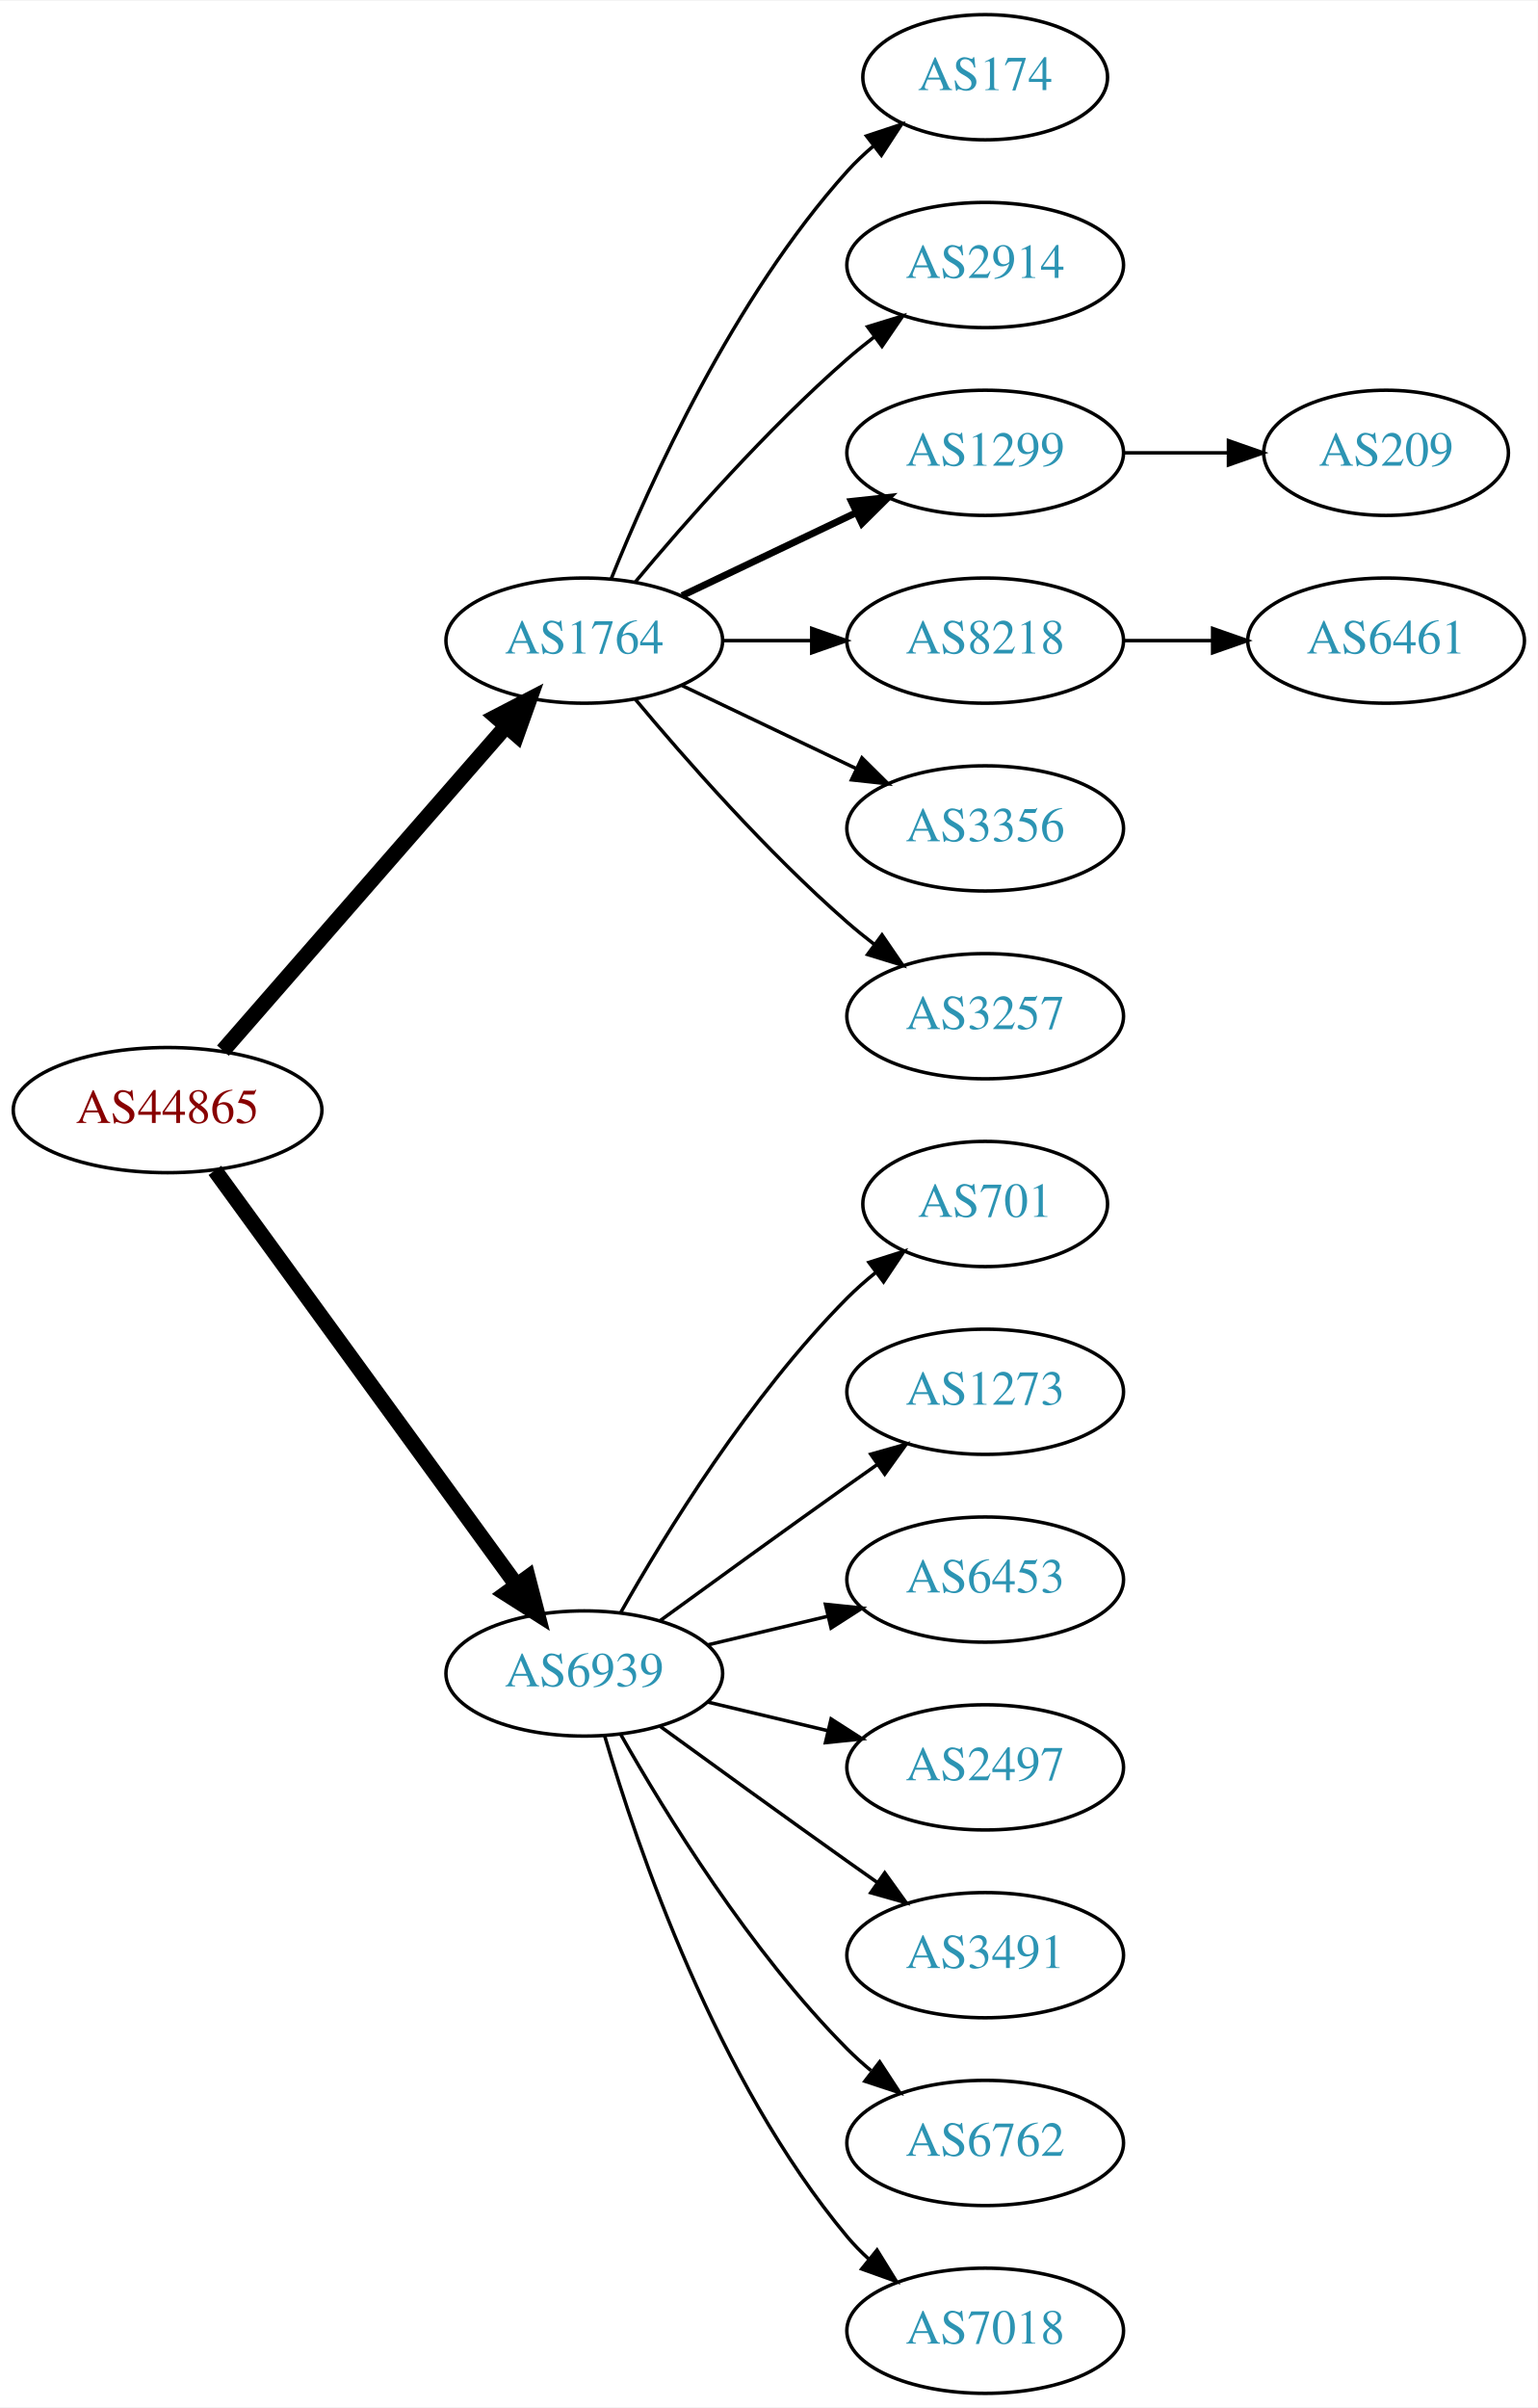
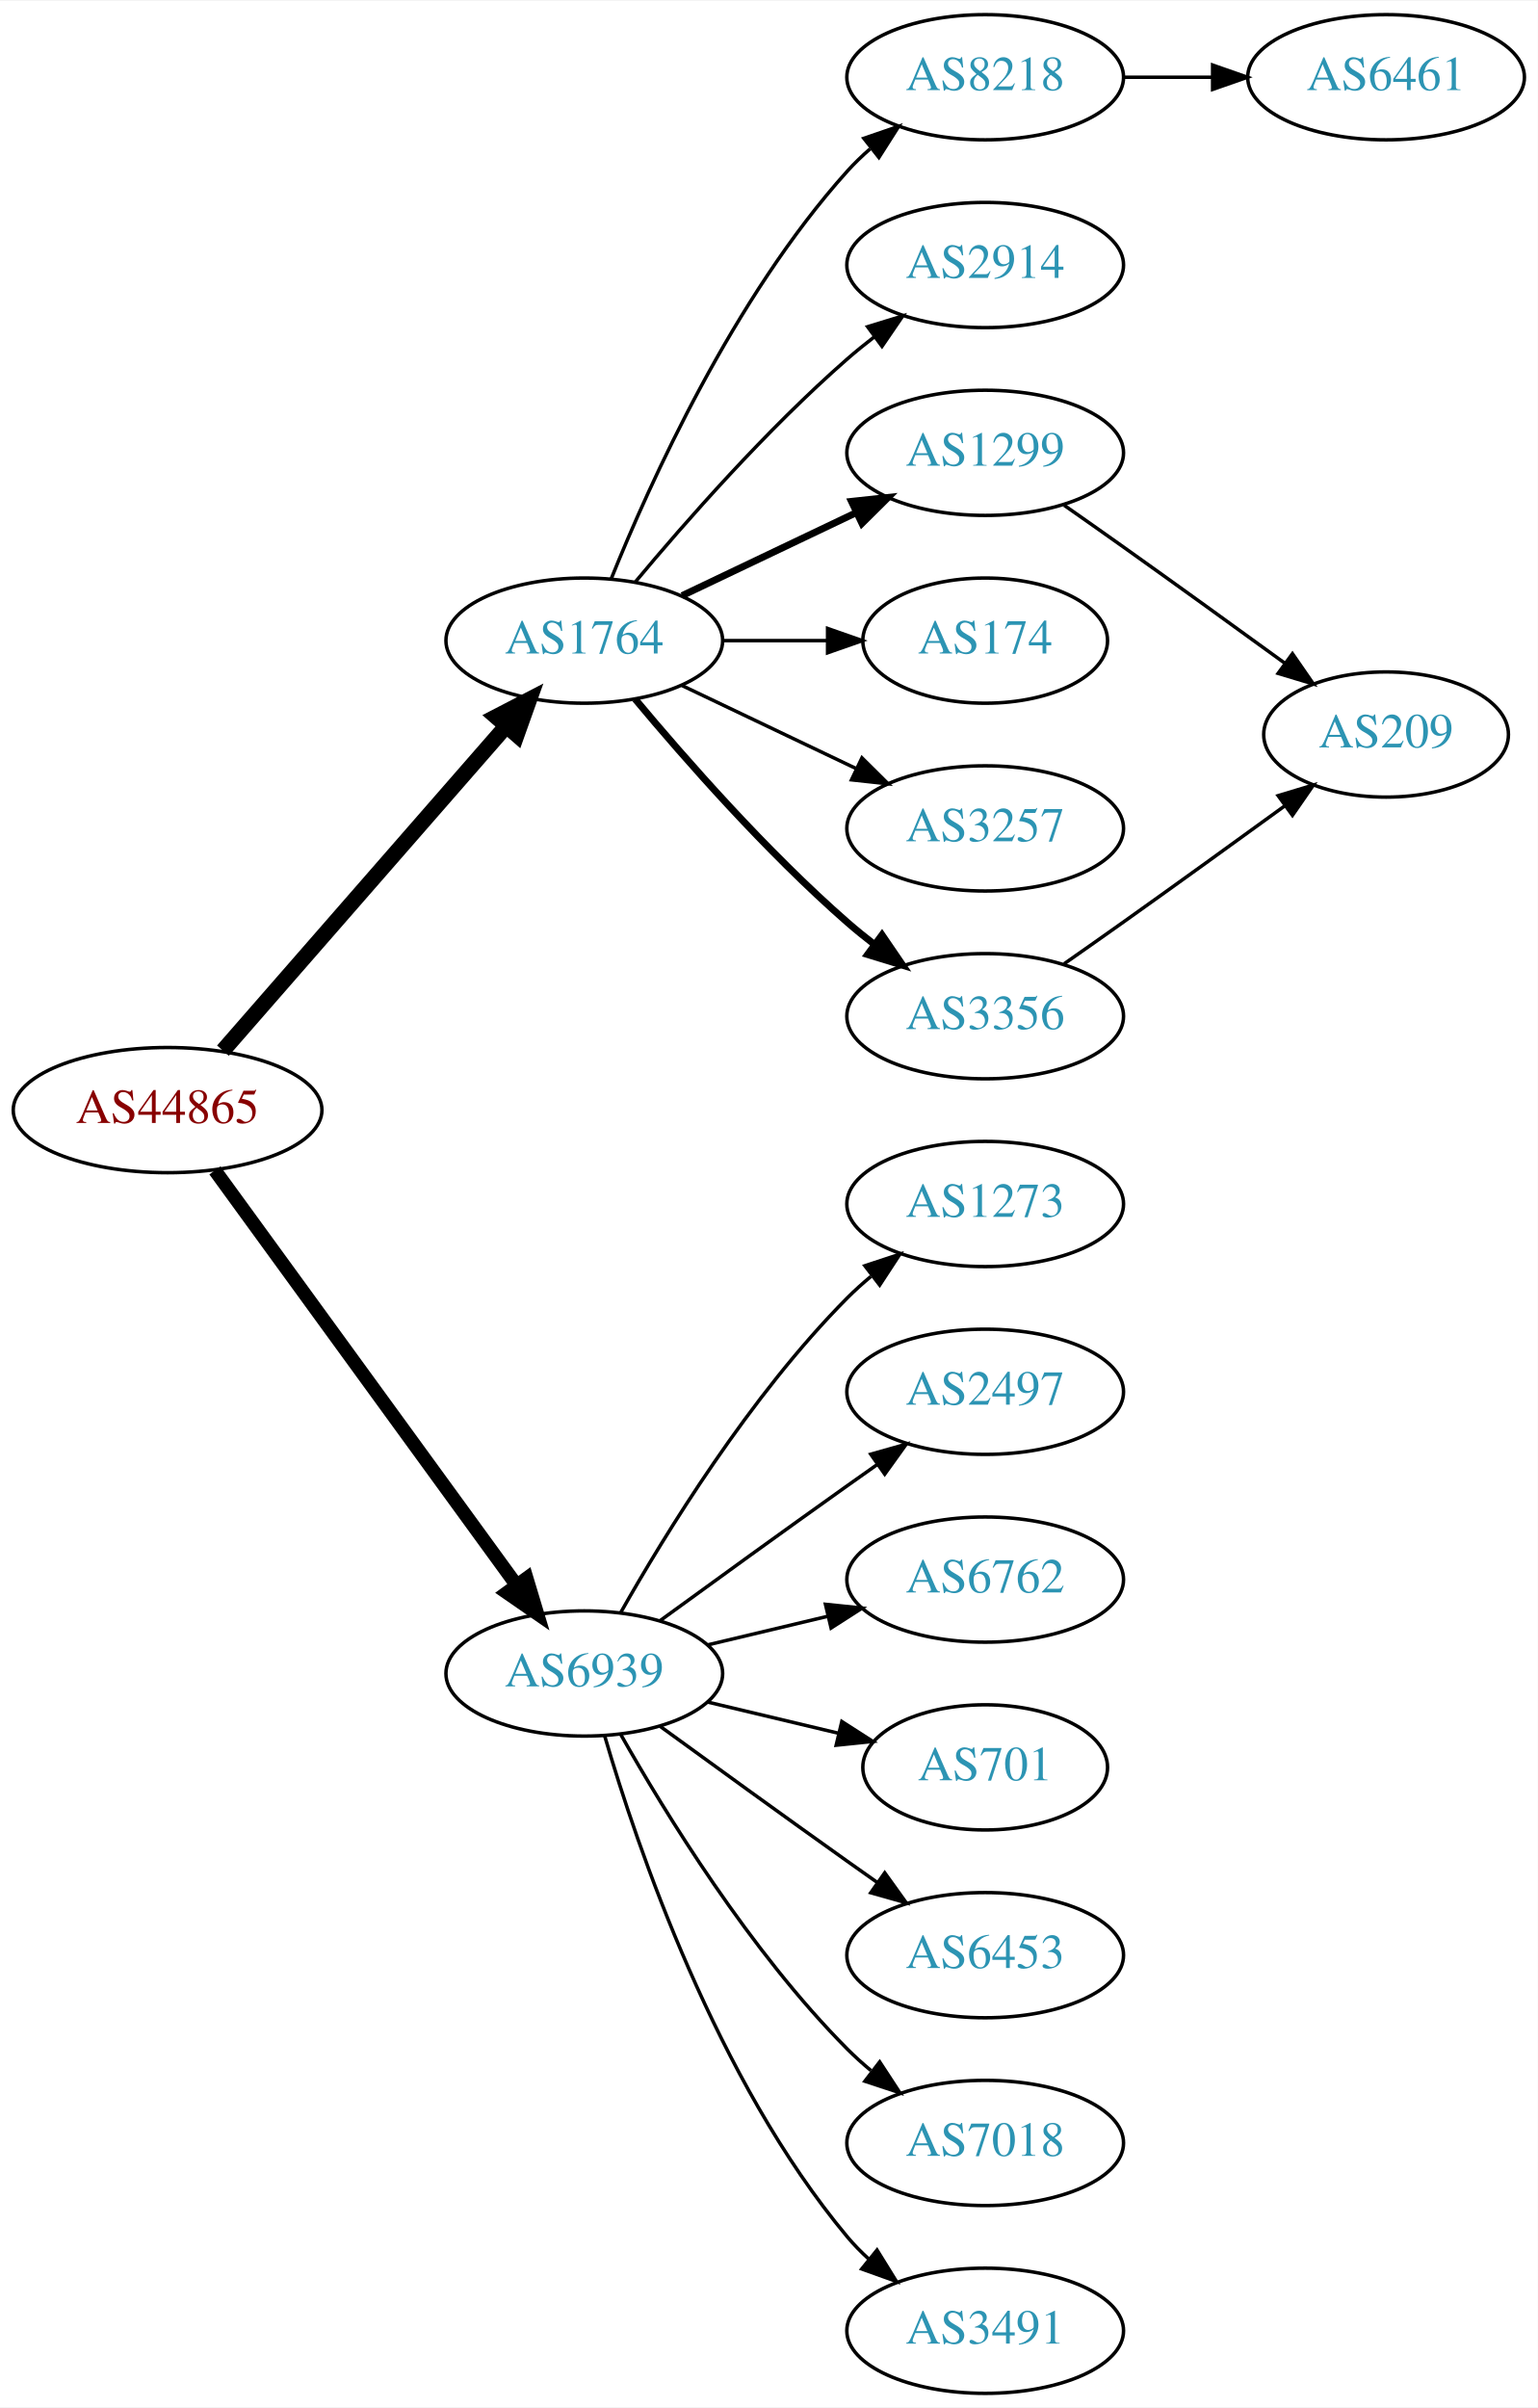
<svg xmlns="http://www.w3.org/2000/svg" xmlns:xlink="http://www.w3.org/1999/xlink" width="442pt" height="692pt" viewBox="0.00 0.00 442.27 692.00">
  <g id="graph0" class="graph" transform="scale(1 1) rotate(0) translate(4 688)">
    <polygon fill="white" stroke="none" points="-4,4 -4,-688 438.271,-688 438.271,4 -4,4" />
    <g id="node1" class="node">
      <g id="a_node1">
        <a xlink:href="/asn/44865" xlink:title="AS44865 ~ derStandard.at GmbH [AT]">
          <ellipse fill="#ffffff" stroke="black" cx="44.196" cy="-369" rx="44.393" ry="18" />
          <text text-anchor="middle" x="44.196" y="-365.3" font-family="Times,serif" font-size="14.00" fill="#880000">AS44865</text>
        </a>
      </g>
    </g>
    <g id="node2" class="node">
      <g id="a_node2">
        <a xlink:href="/asn/1764" xlink:title="AS1764 ~ NEXTLAYER-AS [AT]">
          <ellipse fill="#ffffff" stroke="black" cx="164.039" cy="-504" rx="39.794" ry="18" />
          <text text-anchor="middle" x="164.039" y="-500.3" font-family="Times,serif" font-size="14.00" fill="#2c94b3">AS1764</text>
        </a>
      </g>
    </g>
    <g id="edge1" class="edge">
      <path fill="none" stroke="black" stroke-width="4.5" d="M60.121,-386.098C80.663,-409.631 117.782,-452.155 141.379,-479.187" />
      <polygon fill="black" stroke="black" stroke-width="4.5" points="138.692,-482.097 148.235,-487.041 144.625,-476.918 138.692,-482.097" />
    </g>
    <g id="node3" class="node">
      <g id="a_node3">
        <a xlink:href="/asn/6939" xlink:title="AS6939 ~ Hurricane Electric LLC [US]">
          <ellipse fill="#ffffff" stroke="black" cx="164.039" cy="-207" rx="39.794" ry="18" />
          <text text-anchor="middle" x="164.039" y="-203.3" font-family="Times,serif" font-size="14.00" fill="#2c94b3">AS6939</text>
        </a>
      </g>
    </g>
    <g id="edge2" class="edge">
-       <path fill="none" stroke="black" stroke-width="4.5" d="M57.807,-351.663C78.628,-323.04 120.29,-265.767 144.479,-232.514" />
-       <polygon fill="black" stroke="black" stroke-width="4.5" points="147.82,-234.615 150.518,-224.212 141.451,-229.983 147.82,-234.615" />
+       <path fill="none" stroke="black" stroke-width="3.938" d="M57.807,-351.663C78.628,-323.04 120.29,-265.767 144.479,-232.514" />
+       <polygon fill="black" stroke="black" stroke-width="3.938" points="147.466,-234.358 150.518,-224.212 141.805,-230.24 147.466,-234.358" />
    </g>
    <g id="node4" class="node">
      <g id="a_node4">
-         <a xlink:href="/asn/174" xlink:title="AS174 ~ Cogent Communications [US]">
-           <ellipse fill="#ffffff" stroke="black" cx="279.332" cy="-666" rx="35.194" ry="18" />
-           <text text-anchor="middle" x="279.332" y="-662.3" font-family="Times,serif" font-size="14.00" fill="#2c94b3">AS174</text>
+         <a xlink:href="/asn/8218" xlink:title="AS8218 ~ legacy Neotelecoms [FR]">
+           <ellipse fill="#ffffff" stroke="black" cx="279.332" cy="-666" rx="39.794" ry="18" />
+           <text text-anchor="middle" x="279.332" y="-662.3" font-family="Times,serif" font-size="14.00" fill="#2c94b3">AS8218</text>
        </a>
      </g>
    </g>
    <g id="edge3" class="edge">
-       <path fill="none" stroke="black" d="M171.786,-521.787C182.837,-549.243 206.891,-602.578 239.685,-639 242.001,-641.572 244.606,-644.03 247.341,-646.343" />
-       <polygon fill="black" stroke="black" points="245.207,-649.117 255.264,-652.448 249.479,-643.572 245.207,-649.117" />
+       <path fill="none" stroke="black" d="M171.786,-521.787C182.837,-549.243 206.891,-602.578 239.685,-639 241.688,-641.224 243.906,-643.363 246.239,-645.397" />
+       <polygon fill="black" stroke="black" points="244.437,-648.433 254.458,-651.873 248.769,-642.935 244.437,-648.433" />
    </g>
    <g id="node5" class="node">
      <g id="a_node5">
        <a xlink:href="/asn/2914" xlink:title="AS2914 ~ NTT America, Inc. [US]">
          <ellipse fill="#ffffff" stroke="black" cx="279.332" cy="-612" rx="39.794" ry="18" />
          <text text-anchor="middle" x="279.332" y="-608.3" font-family="Times,serif" font-size="14.00" fill="#2c94b3">AS2914</text>
        </a>
      </g>
    </g>
    <g id="edge4" class="edge">
      <path fill="none" stroke="black" d="M178.669,-520.817C192.951,-537.929 216.498,-564.745 239.685,-585 242.151,-587.154 244.789,-589.294 247.487,-591.372" />
      <polygon fill="black" stroke="black" points="245.512,-594.264 255.641,-597.37 249.66,-588.625 245.512,-594.264" />
    </g>
    <g id="node6" class="node">
      <g id="a_node6">
        <a xlink:href="/asn/1299" xlink:title="AS1299 ~ Telia Carrier [EU]">
          <ellipse fill="#ffffff" stroke="black" cx="279.332" cy="-558" rx="39.794" ry="18" />
          <text text-anchor="middle" x="279.332" y="-554.3" font-family="Times,serif" font-size="14.00" fill="#2c94b3">AS1299</text>
        </a>
      </g>
    </g>
    <g id="edge5" class="edge">
      <path fill="none" stroke="black" stroke-width="2" d="M192.175,-516.934C207.169,-524.081 225.99,-533.052 242.213,-540.785" />
      <polygon fill="black" stroke="black" stroke-width="2" points="240.884,-544.028 251.417,-545.171 243.895,-537.709 240.884,-544.028" />
    </g>
    <g id="node7" class="node">
      <g id="a_node7">
-         <a xlink:href="/asn/8218" xlink:title="AS8218 ~ legacy Neotelecoms [FR]">
-           <ellipse fill="#ffffff" stroke="black" cx="279.332" cy="-504" rx="39.794" ry="18" />
-           <text text-anchor="middle" x="279.332" y="-500.3" font-family="Times,serif" font-size="14.00" fill="#2c94b3">AS8218</text>
+         <a xlink:href="/asn/174" xlink:title="AS174 ~ Cogent Communications [US]">
+           <ellipse fill="#ffffff" stroke="black" cx="279.332" cy="-504" rx="35.194" ry="18" />
+           <text text-anchor="middle" x="279.332" y="-500.3" font-family="Times,serif" font-size="14.00" fill="#2c94b3">AS174</text>
        </a>
      </g>
    </g>
    <g id="edge6" class="edge">
-       <path fill="none" stroke="black" d="M203.711,-504C211.914,-504 220.678,-504 229.21,-504" />
-       <polygon fill="black" stroke="black" points="229.449,-507.5 239.449,-504 229.449,-500.5 229.449,-507.5" />
+       <path fill="none" stroke="black" d="M203.711,-504C213.416,-504 223.907,-504 233.87,-504" />
+       <polygon fill="black" stroke="black" points="234.006,-507.5 244.006,-504 234.006,-500.5 234.006,-507.5" />
    </g>
    <g id="node8" class="node">
      <g id="a_node8">
-         <a xlink:href="/asn/3356" xlink:title="AS3356 ~ Level 3 Parent, LLC [US]">
+         <a xlink:href="/asn/3257" xlink:title="AS3257 ~ GTT [DE]">
          <ellipse fill="#ffffff" stroke="black" cx="279.332" cy="-450" rx="39.794" ry="18" />
-           <text text-anchor="middle" x="279.332" y="-446.3" font-family="Times,serif" font-size="14.00" fill="#2c94b3">AS3356</text>
+           <text text-anchor="middle" x="279.332" y="-446.3" font-family="Times,serif" font-size="14.00" fill="#2c94b3">AS3257</text>
        </a>
      </g>
    </g>
    <g id="edge7" class="edge">
      <path fill="none" stroke="black" d="M192.175,-491.066C207.169,-483.919 225.99,-474.948 242.213,-467.215" />
      <polygon fill="black" stroke="black" points="243.895,-470.291 251.417,-462.829 240.884,-463.972 243.895,-470.291" />
    </g>
    <g id="node9" class="node">
      <g id="a_node9">
-         <a xlink:href="/asn/3257" xlink:title="AS3257 ~ GTT [DE]">
+         <a xlink:href="/asn/3356" xlink:title="AS3356 ~ Level 3 Parent, LLC [US]">
          <ellipse fill="#ffffff" stroke="black" cx="279.332" cy="-396" rx="39.794" ry="18" />
-           <text text-anchor="middle" x="279.332" y="-392.3" font-family="Times,serif" font-size="14.00" fill="#2c94b3">AS3257</text>
+           <text text-anchor="middle" x="279.332" y="-392.3" font-family="Times,serif" font-size="14.00" fill="#2c94b3">AS3356</text>
        </a>
      </g>
    </g>
    <g id="edge8" class="edge">
-       <path fill="none" stroke="black" d="M178.669,-487.183C192.951,-470.071 216.498,-443.255 239.685,-423 242.151,-420.846 244.789,-418.706 247.487,-416.628" />
-       <polygon fill="black" stroke="black" points="249.66,-419.375 255.641,-410.63 245.512,-413.736 249.66,-419.375" />
+       <path fill="none" stroke="black" stroke-width="2" d="M178.669,-487.183C192.951,-470.071 216.498,-443.255 239.685,-423 242.151,-420.846 244.789,-418.706 247.487,-416.628" />
+       <polygon fill="black" stroke="black" stroke-width="2" points="249.66,-419.375 255.641,-410.63 245.512,-413.736 249.66,-419.375" />
    </g>
    <g id="node12" class="node">
      <g id="a_node12">
-         <a xlink:href="/asn/701" xlink:title="AS701 ~ UUNET [US]">
-           <ellipse fill="#ffffff" stroke="black" cx="279.332" cy="-342" rx="35.194" ry="18" />
-           <text text-anchor="middle" x="279.332" y="-338.3" font-family="Times,serif" font-size="14.00" fill="#2c94b3">AS701</text>
-         </a>
-       </g>
-     </g>
-     <g id="edge11" class="edge">
-       <path fill="none" stroke="black" d="M174.498,-224.49C187.28,-247.096 211.712,-286.886 239.685,-315 242.185,-317.513 244.946,-319.949 247.807,-322.261" />
-       <polygon fill="black" stroke="black" points="245.905,-325.21 256.004,-328.413 250.108,-319.611 245.905,-325.21" />
+         <a xlink:href="/asn/1273" xlink:title="AS1273 ~ Vodafone Group PLC [EU]">
+           <ellipse fill="#ffffff" stroke="black" cx="279.332" cy="-342" rx="39.794" ry="18" />
+           <text text-anchor="middle" x="279.332" y="-338.3" font-family="Times,serif" font-size="14.00" fill="#2c94b3">AS1273</text>
+         </a>
+       </g>
+     </g>
+     <g id="edge12" class="edge">
+       <path fill="none" stroke="black" d="M174.498,-224.49C187.28,-247.096 211.712,-286.886 239.685,-315 241.796,-317.121 244.092,-319.188 246.477,-321.171" />
+       <polygon fill="black" stroke="black" points="244.73,-324.242 254.793,-327.556 248.993,-318.69 244.73,-324.242" />
    </g>
    <g id="node13" class="node">
      <g id="a_node13">
-         <a xlink:href="/asn/1273" xlink:title="AS1273 ~ Vodafone Group PLC [EU]">
+         <a xlink:href="/asn/2497" xlink:title="AS2497 ~ Internet Initiative Japan Inc. [JP]">
          <ellipse fill="#ffffff" stroke="black" cx="279.332" cy="-288" rx="39.794" ry="18" />
-           <text text-anchor="middle" x="279.332" y="-284.3" font-family="Times,serif" font-size="14.00" fill="#2c94b3">AS1273</text>
-         </a>
-       </g>
-     </g>
-     <g id="edge12" class="edge">
+           <text text-anchor="middle" x="279.332" y="-284.3" font-family="Times,serif" font-size="14.00" fill="#2c94b3">AS2497</text>
+         </a>
+       </g>
+     </g>
+     <g id="edge13" class="edge">
      <path fill="none" stroke="black" d="M185.887,-222.222C200.821,-233.091 221.435,-248.025 239.685,-261 242.506,-263.005 245.449,-265.085 248.397,-267.159" />
      <polygon fill="black" stroke="black" points="246.424,-270.05 256.621,-272.926 250.443,-264.319 246.424,-270.05" />
    </g>
    <g id="node14" class="node">
      <g id="a_node14">
-         <a xlink:href="/asn/6453" xlink:title="AS6453 ~ TATA COMMUNICATIONS (AMERICA) INC [US]">
+         <a xlink:href="/asn/6762" xlink:title="AS6762 ~ TELECOM ITALIA SPARKLE S.p.A. [IT]">
          <ellipse fill="#ffffff" stroke="black" cx="279.332" cy="-234" rx="39.794" ry="18" />
-           <text text-anchor="middle" x="279.332" y="-230.3" font-family="Times,serif" font-size="14.00" fill="#2c94b3">AS6453</text>
-         </a>
-       </g>
-     </g>
-     <g id="edge13" class="edge">
+           <text text-anchor="middle" x="279.332" y="-230.3" font-family="Times,serif" font-size="14.00" fill="#2c94b3">AS6762</text>
+         </a>
+       </g>
+     </g>
+     <g id="edge14" class="edge">
      <path fill="none" stroke="black" d="M199.646,-215.248C210.517,-217.838 222.671,-220.735 234.114,-223.462" />
      <polygon fill="black" stroke="black" points="233.397,-226.889 243.936,-225.803 235.02,-220.08 233.397,-226.889" />
    </g>
    <g id="node15" class="node">
      <g id="a_node15">
-         <a xlink:href="/asn/2497" xlink:title="AS2497 ~ Internet Initiative Japan Inc. [JP]">
-           <ellipse fill="#ffffff" stroke="black" cx="279.332" cy="-180" rx="39.794" ry="18" />
-           <text text-anchor="middle" x="279.332" y="-176.3" font-family="Times,serif" font-size="14.00" fill="#2c94b3">AS2497</text>
-         </a>
-       </g>
-     </g>
-     <g id="edge14" class="edge">
-       <path fill="none" stroke="black" d="M199.646,-198.752C210.517,-196.162 222.671,-193.265 234.114,-190.538" />
-       <polygon fill="black" stroke="black" points="235.02,-193.92 243.936,-188.197 233.397,-187.111 235.02,-193.92" />
+         <a xlink:href="/asn/701" xlink:title="AS701 ~ UUNET [US]">
+           <ellipse fill="#ffffff" stroke="black" cx="279.332" cy="-180" rx="35.194" ry="18" />
+           <text text-anchor="middle" x="279.332" y="-176.3" font-family="Times,serif" font-size="14.00" fill="#2c94b3">AS701</text>
+         </a>
+       </g>
+     </g>
+     <g id="edge15" class="edge">
+       <path fill="none" stroke="black" d="M199.646,-198.752C211.44,-195.942 224.745,-192.771 237.013,-189.847" />
+       <polygon fill="black" stroke="black" points="238.101,-193.186 247.018,-187.463 236.479,-186.376 238.101,-193.186" />
    </g>
    <g id="node16" class="node">
      <g id="a_node16">
-         <a xlink:href="/asn/3491" xlink:title="AS3491 ~ PCCW Global, Inc. [US]">
+         <a xlink:href="/asn/6453" xlink:title="AS6453 ~ TATA COMMUNICATIONS (AMERICA) INC [US]">
          <ellipse fill="#ffffff" stroke="black" cx="279.332" cy="-126" rx="39.794" ry="18" />
-           <text text-anchor="middle" x="279.332" y="-122.3" font-family="Times,serif" font-size="14.00" fill="#2c94b3">AS3491</text>
-         </a>
-       </g>
-     </g>
-     <g id="edge15" class="edge">
+           <text text-anchor="middle" x="279.332" y="-122.3" font-family="Times,serif" font-size="14.00" fill="#2c94b3">AS6453</text>
+         </a>
+       </g>
+     </g>
+     <g id="edge16" class="edge">
      <path fill="none" stroke="black" d="M185.887,-191.778C200.821,-180.909 221.435,-165.975 239.685,-153 242.506,-150.995 245.449,-148.915 248.397,-146.841" />
      <polygon fill="black" stroke="black" points="250.443,-149.681 256.621,-141.074 246.424,-143.95 250.443,-149.681" />
    </g>
    <g id="node17" class="node">
      <g id="a_node17">
-         <a xlink:href="/asn/6762" xlink:title="AS6762 ~ TELECOM ITALIA SPARKLE S.p.A. [IT]">
+         <a xlink:href="/asn/7018" xlink:title="AS7018 ~ AT&amp;T Services, Inc. [US]">
          <ellipse fill="#ffffff" stroke="black" cx="279.332" cy="-72" rx="39.794" ry="18" />
-           <text text-anchor="middle" x="279.332" y="-68.3" font-family="Times,serif" font-size="14.00" fill="#2c94b3">AS6762</text>
-         </a>
-       </g>
-     </g>
-     <g id="edge16" class="edge">
+           <text text-anchor="middle" x="279.332" y="-68.3" font-family="Times,serif" font-size="14.00" fill="#2c94b3">AS7018</text>
+         </a>
+       </g>
+     </g>
+     <g id="edge17" class="edge">
      <path fill="none" stroke="black" d="M174.498,-189.51C187.28,-166.904 211.712,-127.114 239.685,-99 241.796,-96.879 244.092,-94.812 246.477,-92.829" />
      <polygon fill="black" stroke="black" points="248.993,-95.31 254.793,-86.444 244.73,-89.758 248.993,-95.31" />
    </g>
    <g id="node18" class="node">
      <g id="a_node18">
-         <a xlink:href="/asn/7018" xlink:title="AS7018 ~ AT&amp;T Services, Inc. [US]">
+         <a xlink:href="/asn/3491" xlink:title="AS3491 ~ PCCW Global, Inc. [US]">
          <ellipse fill="#ffffff" stroke="black" cx="279.332" cy="-18" rx="39.794" ry="18" />
-           <text text-anchor="middle" x="279.332" y="-14.3" font-family="Times,serif" font-size="14.00" fill="#2c94b3">AS7018</text>
-         </a>
-       </g>
-     </g>
-     <g id="edge17" class="edge">
+           <text text-anchor="middle" x="279.332" y="-14.3" font-family="Times,serif" font-size="14.00" fill="#2c94b3">AS3491</text>
+         </a>
+       </g>
+     </g>
+     <g id="edge18" class="edge">
      <path fill="none" stroke="black" d="M169.913,-188.998C179.227,-157.156 202.043,-90.019 239.685,-45 241.555,-42.763 243.654,-40.626 245.88,-38.604" />
      <polygon fill="black" stroke="black" points="248.227,-41.208 253.799,-32.196 243.823,-35.766 248.227,-41.208" />
    </g>
    <g id="node10" class="node">
      <g id="a_node10">
-         <a xlink:href="/asn/209" xlink:title="AS209 ~ CenturyLink Communications, LLC [US]">
-           <ellipse fill="#ffffff" stroke="black" cx="394.625" cy="-558" rx="35.194" ry="18" />
-           <text text-anchor="middle" x="394.625" y="-554.3" font-family="Times,serif" font-size="14.00" fill="#2c94b3">AS209</text>
+         <a xlink:href="/asn/6461" xlink:title="AS6461 ~ Zayo Bandwidth [US]">
+           <ellipse fill="#ffffff" stroke="black" cx="394.625" cy="-666" rx="39.794" ry="18" />
+           <text text-anchor="middle" x="394.625" y="-662.3" font-family="Times,serif" font-size="14.00" fill="#2c94b3">AS6461</text>
        </a>
      </g>
    </g>
    <g id="edge9" class="edge">
-       <path fill="none" stroke="black" d="M319.004,-558C328.709,-558 339.2,-558 349.163,-558" />
-       <polygon fill="black" stroke="black" points="349.299,-561.5 359.299,-558 349.299,-554.5 349.299,-561.5" />
+       <path fill="none" stroke="black" d="M319.004,-666C327.207,-666 335.971,-666 344.503,-666" />
+       <polygon fill="black" stroke="black" points="344.742,-669.5 354.742,-666 344.742,-662.5 344.742,-669.5" />
    </g>
    <g id="node11" class="node">
      <g id="a_node11">
-         <a xlink:href="/asn/6461" xlink:title="AS6461 ~ Zayo Bandwidth [US]">
-           <ellipse fill="#ffffff" stroke="black" cx="394.625" cy="-504" rx="39.794" ry="18" />
-           <text text-anchor="middle" x="394.625" y="-500.3" font-family="Times,serif" font-size="14.00" fill="#2c94b3">AS6461</text>
+         <a xlink:href="/asn/209" xlink:title="AS209 ~ CenturyLink Communications, LLC [US]">
+           <ellipse fill="#ffffff" stroke="black" cx="394.625" cy="-477" rx="35.194" ry="18" />
+           <text text-anchor="middle" x="394.625" y="-473.3" font-family="Times,serif" font-size="14.00" fill="#2c94b3">AS209</text>
        </a>
      </g>
    </g>
    <g id="edge10" class="edge">
-       <path fill="none" stroke="black" d="M319.004,-504C327.207,-504 335.971,-504 344.503,-504" />
-       <polygon fill="black" stroke="black" points="344.742,-507.5 354.742,-504 344.742,-500.5 344.742,-507.5" />
+       <path fill="none" stroke="black" d="M302.042,-542.926C307.577,-539.057 313.508,-534.889 318.978,-531 334.416,-520.025 351.544,-507.648 365.496,-497.515" />
+       <polygon fill="black" stroke="black" points="367.699,-500.241 373.728,-491.529 363.582,-494.579 367.699,-500.241" />
+     </g>
+     <g id="edge11" class="edge">
+       <path fill="none" stroke="black" d="M302.042,-411.074C307.577,-414.943 313.508,-419.111 318.978,-423 334.416,-433.975 351.544,-446.352 365.496,-456.485" />
+       <polygon fill="black" stroke="black" points="363.582,-459.421 373.728,-462.471 367.699,-453.759 363.582,-459.421" />
    </g>
  </g>
</svg>
